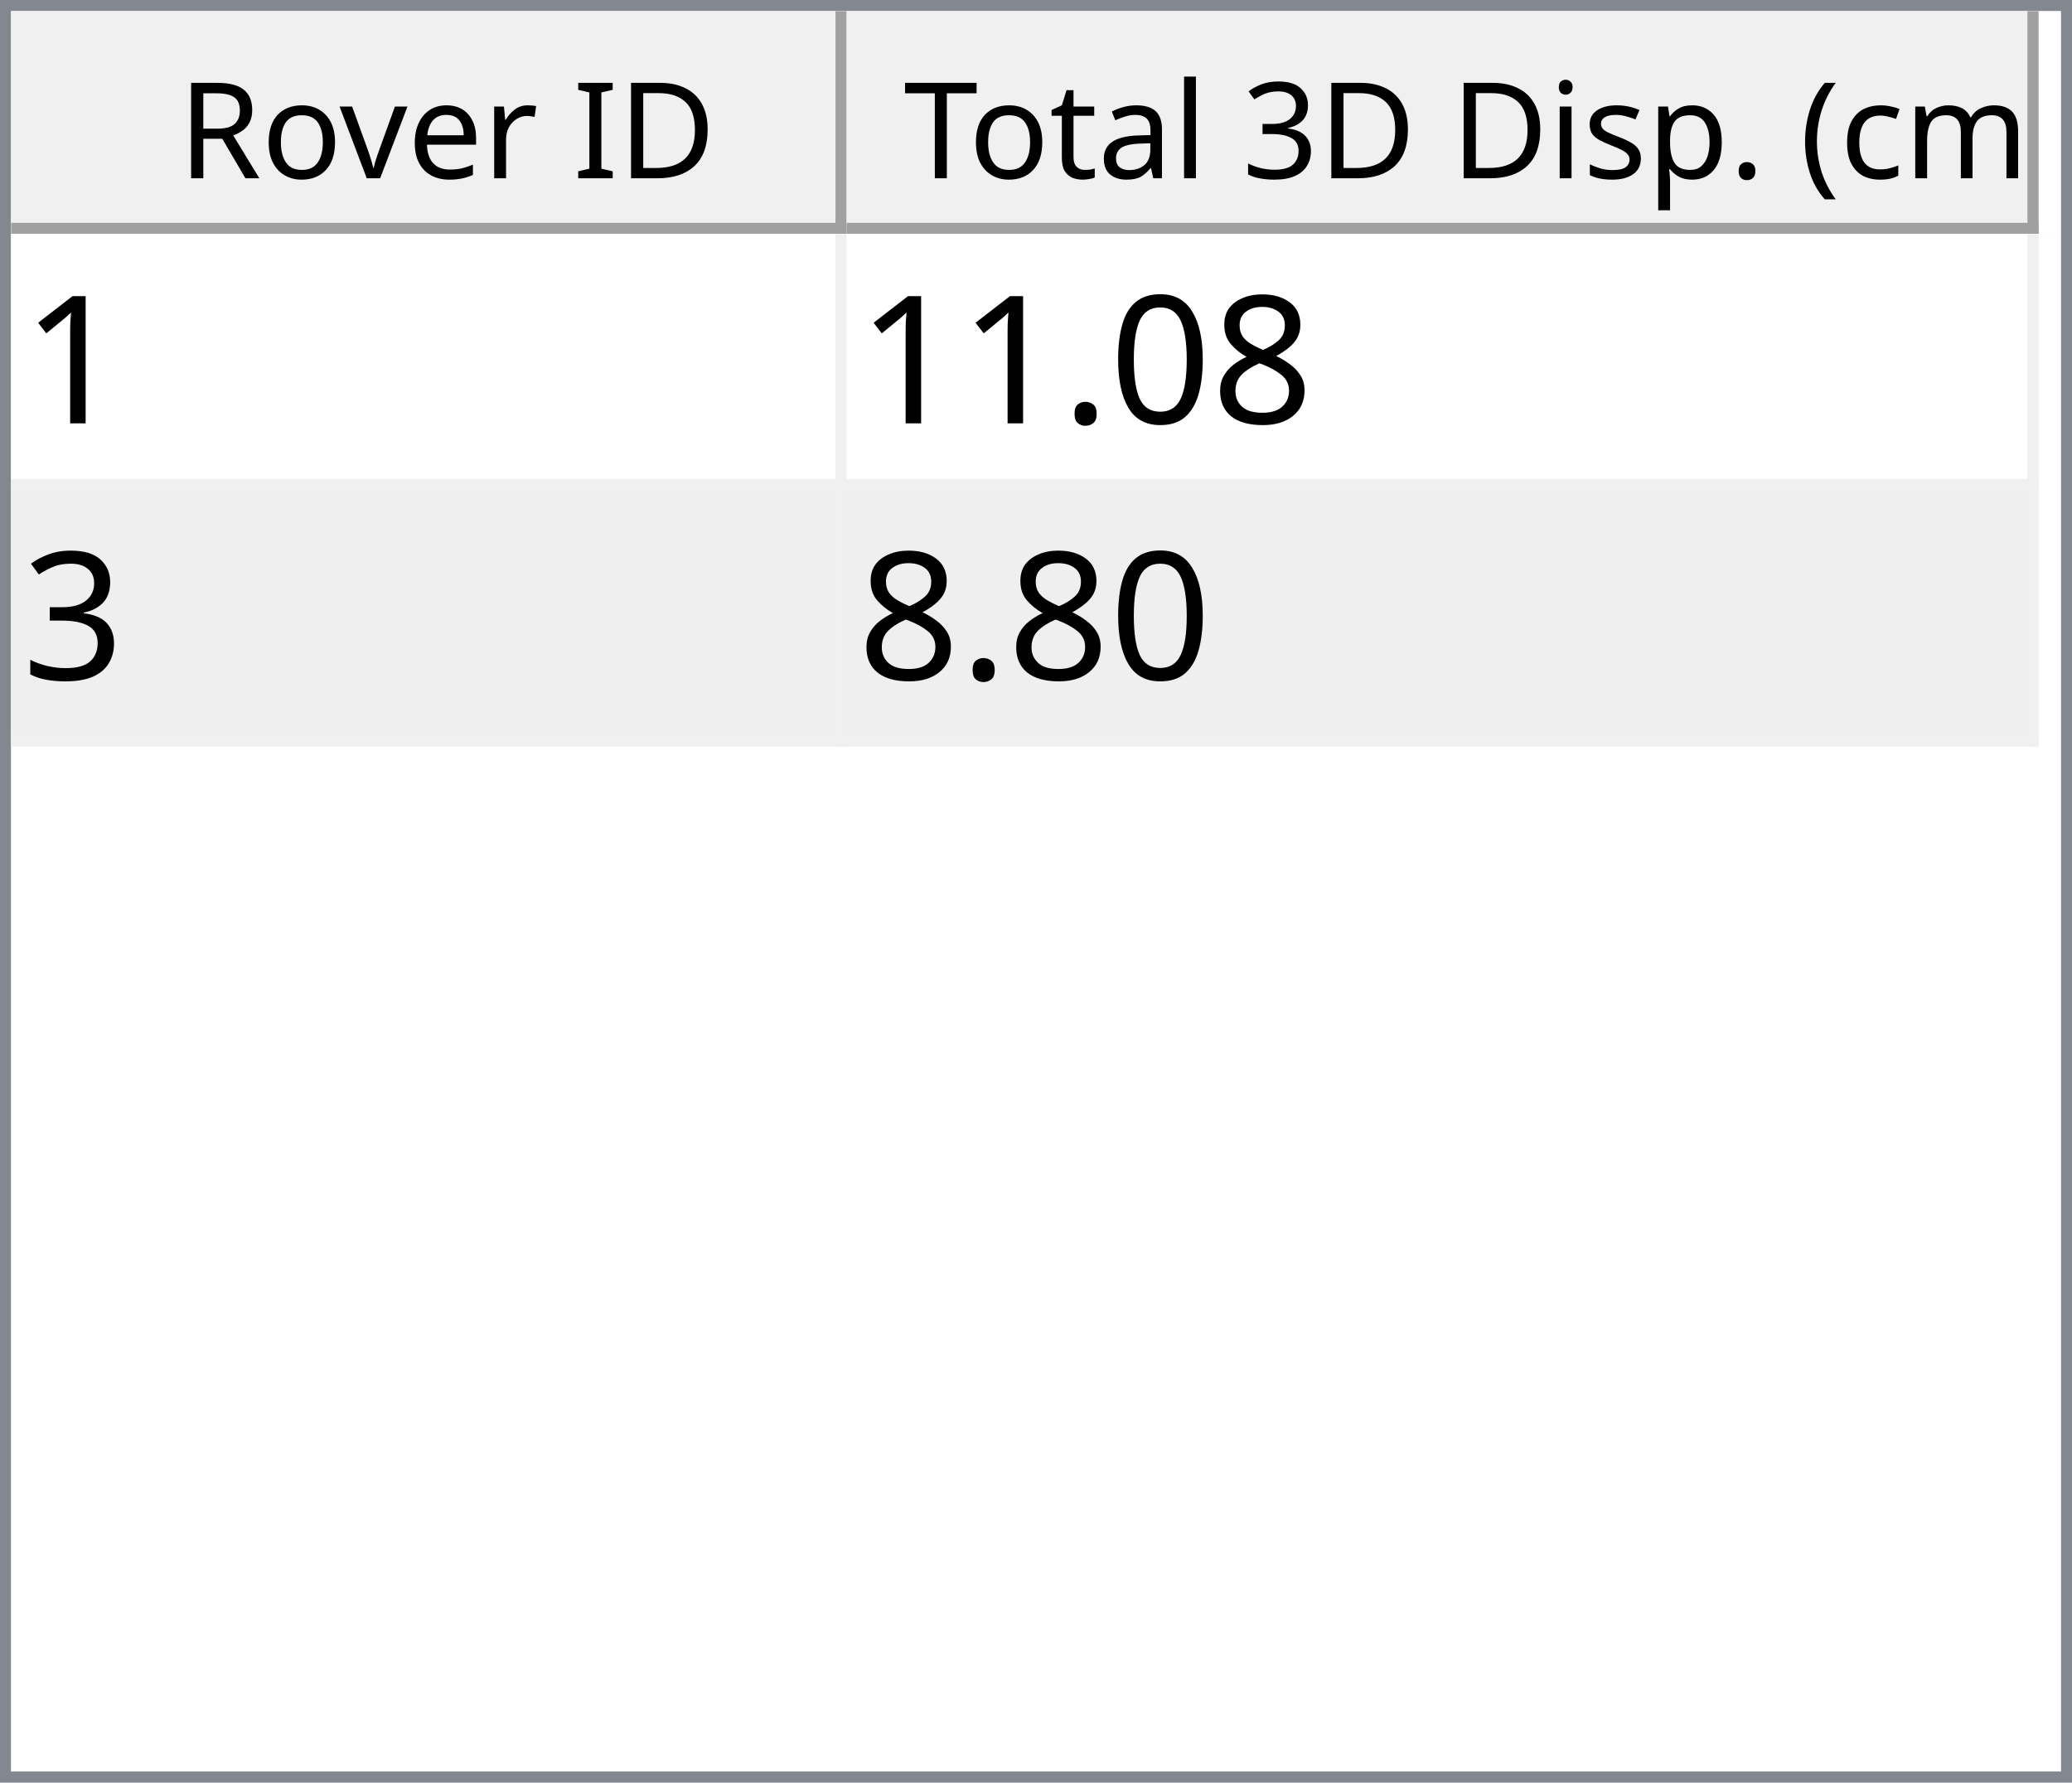
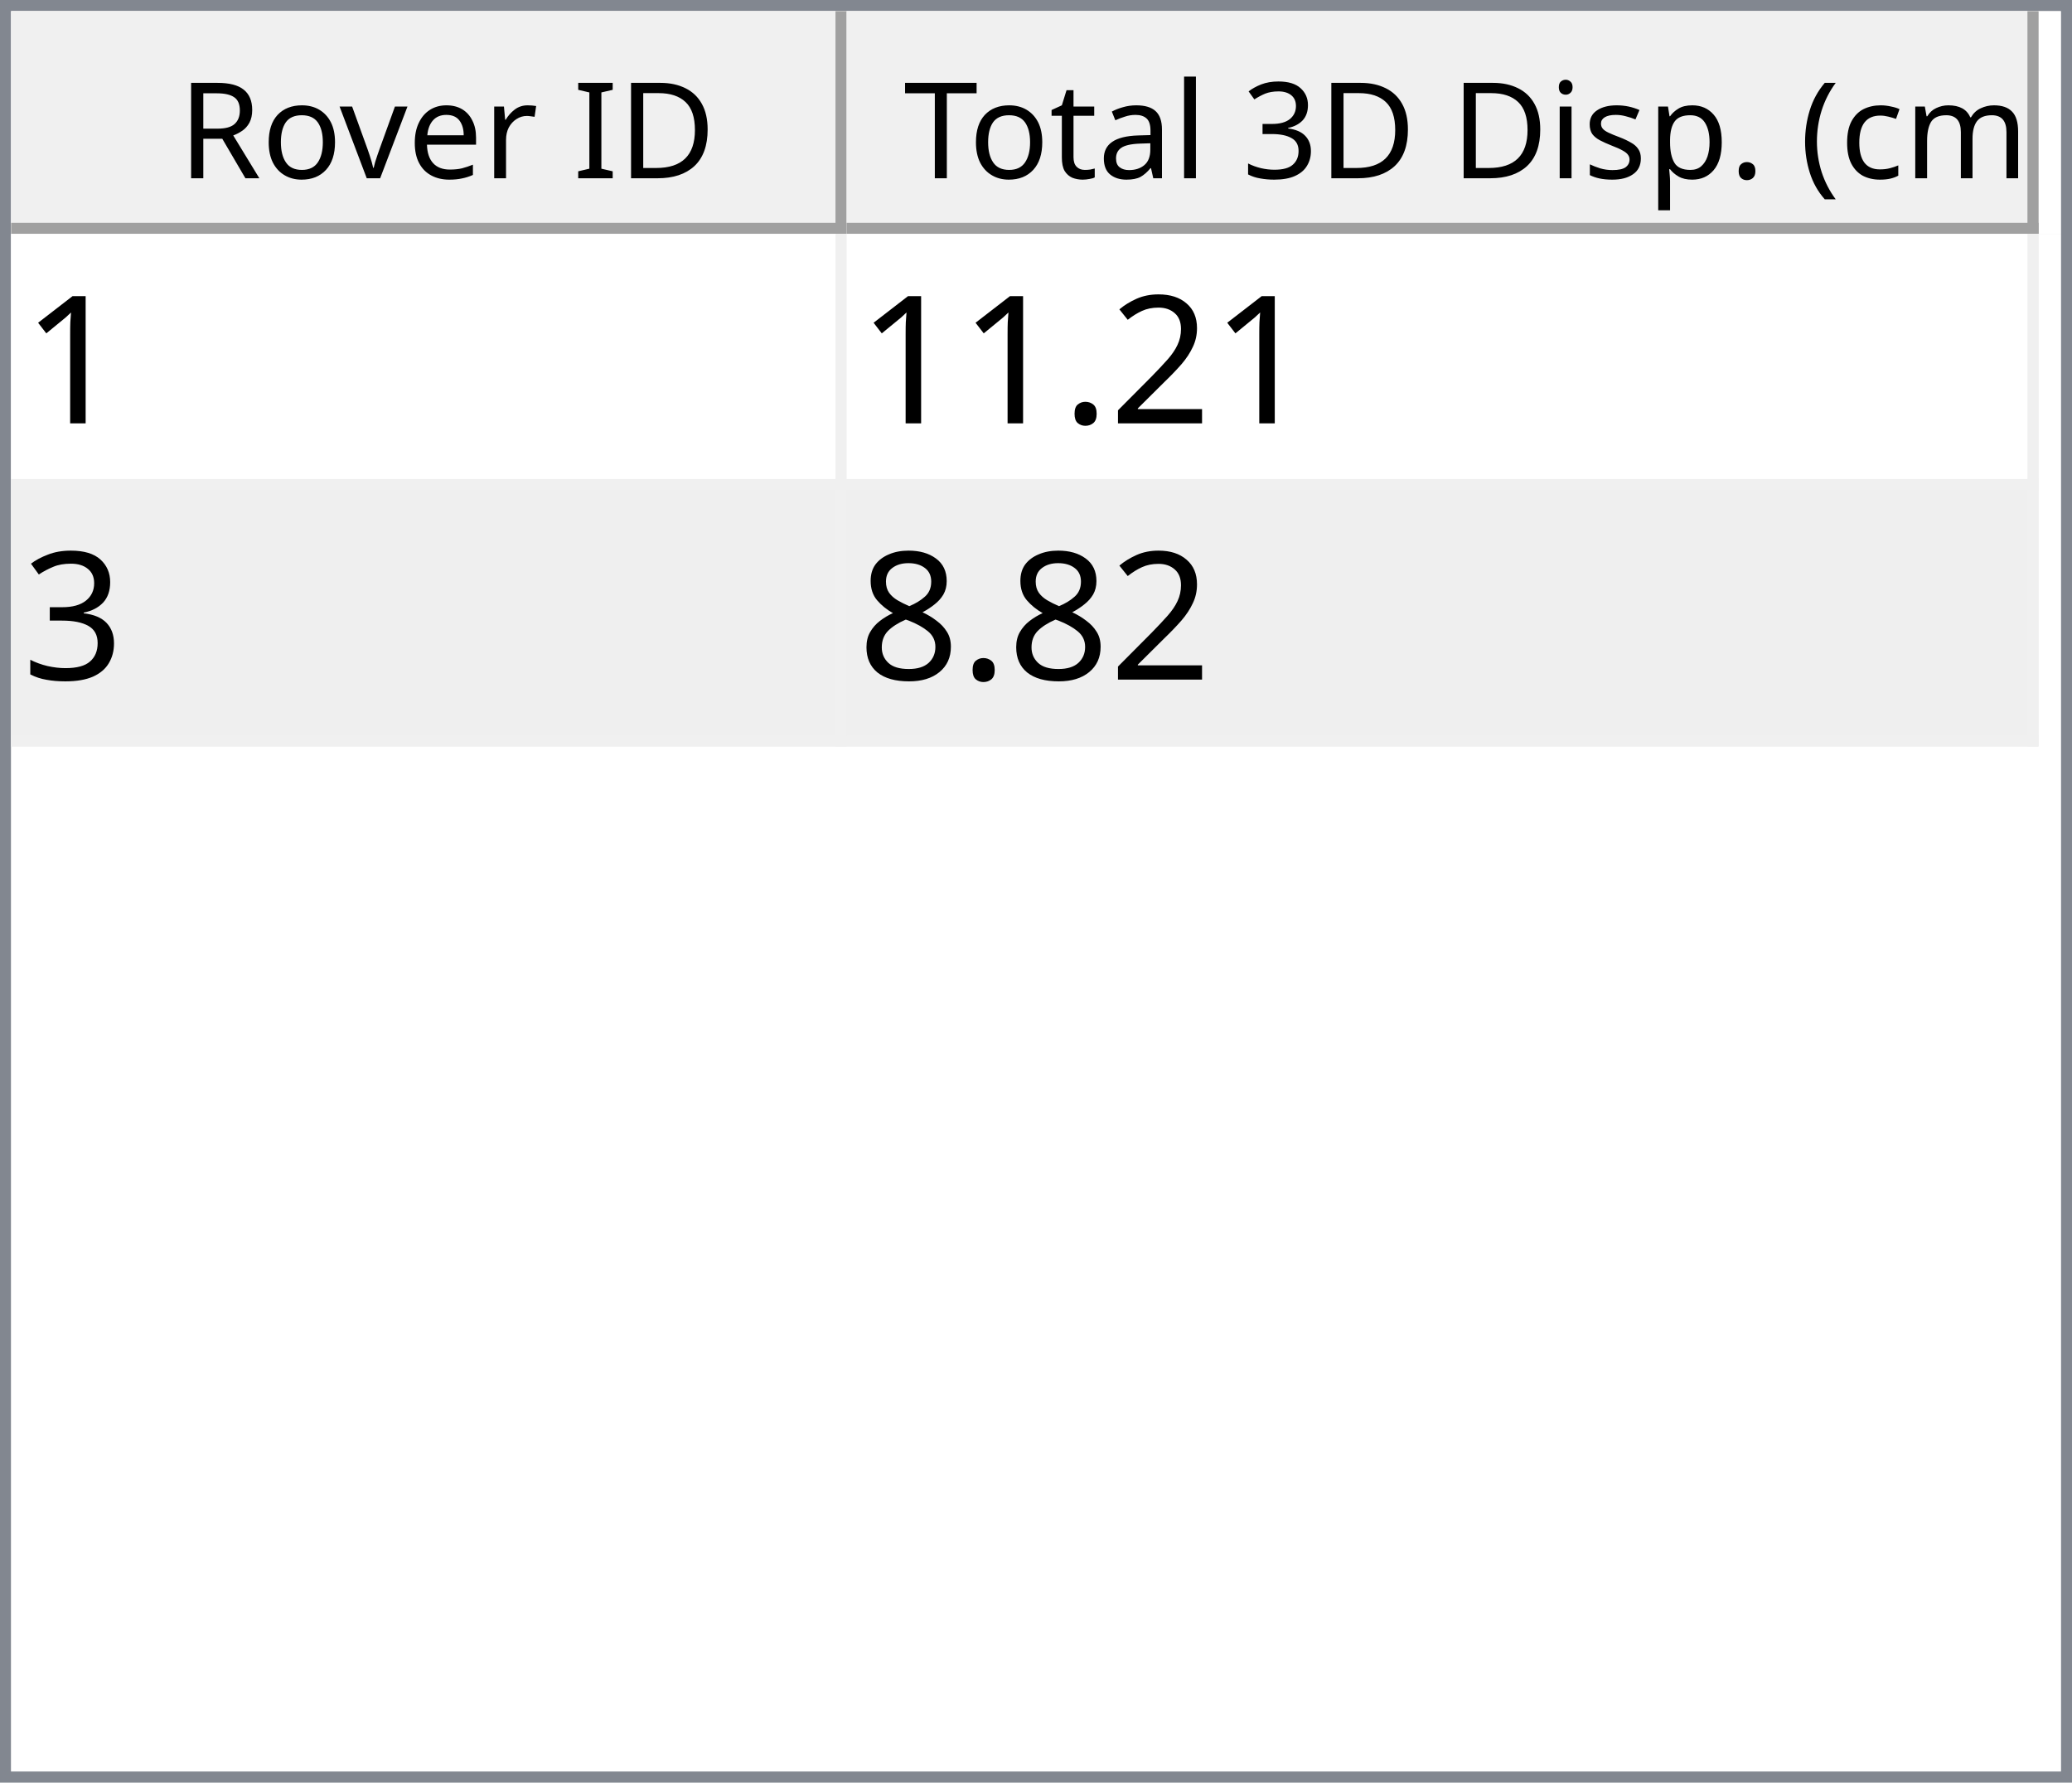
<svg xmlns="http://www.w3.org/2000/svg" style="fill-opacity:1; color-rendering:auto; color-interpolation:auto; text-rendering:auto; stroke:black; stroke-linecap:square; stroke-miterlimit:10; shape-rendering:auto; stroke-opacity:1; fill:black; stroke-dasharray:none; font-weight:normal; stroke-width:1; font-family:'Dialog'; font-style:normal; stroke-linejoin:miter; font-size:12px; stroke-dashoffset:0; image-rendering:auto;" width="186" height="160">
  <defs id="genericDefs" />
  <g>
    <defs id="defs1">
      <clipPath clipPathUnits="userSpaceOnUse" id="clipPath1">
        <path d="M0 0 L186 0 L186 160 L0 160 L0 0 Z" />
      </clipPath>
      <clipPath clipPathUnits="userSpaceOnUse" id="clipPath2">
        <path d="M0 0 L0 160 L186 160 L186 0 Z" />
      </clipPath>
      <clipPath clipPathUnits="userSpaceOnUse" id="clipPath3">
        <path d="M0 0 L0 20 L184 20 L184 0 Z" />
      </clipPath>
      <clipPath clipPathUnits="userSpaceOnUse" id="clipPath4">
        <path d="M0 0 L0 20 L75 20 L75 0 Z" />
      </clipPath>
      <clipPath clipPathUnits="userSpaceOnUse" id="clipPath5">
        <path d="M1 1 L1 19 L74 19 L74 1 Z" />
      </clipPath>
      <clipPath clipPathUnits="userSpaceOnUse" id="clipPath6">
        <path d="M0 0 L0 18 L73 18 L73 0 Z" />
      </clipPath>
      <clipPath clipPathUnits="userSpaceOnUse" id="clipPath7">
        <path d="M-0.5 -0.5 L-0.5 19.5 L74.5 19.5 L74.5 -0.5 Z" />
      </clipPath>
      <clipPath clipPathUnits="userSpaceOnUse" id="clipPath8">
        <path d="M0 0 L0 20 L107 20 L107 0 Z" />
      </clipPath>
      <clipPath clipPathUnits="userSpaceOnUse" id="clipPath9">
        <path d="M1 1 L1 19 L106 19 L106 1 Z" />
      </clipPath>
      <clipPath clipPathUnits="userSpaceOnUse" id="clipPath10">
        <path d="M0 0 L0 18 L105 18 L105 0 Z" />
      </clipPath>
      <clipPath clipPathUnits="userSpaceOnUse" id="clipPath11">
        <path d="M-0.5 -0.5 L-0.5 19.5 L106.5 19.5 L106.5 -0.5 Z" />
      </clipPath>
      <clipPath clipPathUnits="userSpaceOnUse" id="clipPath12">
        <path d="M0 0 L0 138 L184 138 L184 0 Z" />
      </clipPath>
      <clipPath clipPathUnits="userSpaceOnUse" id="clipPath13">
        <path d="M0 0 L0 46 L182 46 L182 0 Z" />
      </clipPath>
      <clipPath clipPathUnits="userSpaceOnUse" id="clipPath14">
        <path d="M-0.5 -0.5 L-0.5 45.5 L181.5 45.5 L181.5 -0.5 Z" />
      </clipPath>
      <clipPath clipPathUnits="userSpaceOnUse" id="clipPath15">
        <path d="M0 0 L0 22 L74 22 L74 0 Z" />
      </clipPath>
      <clipPath clipPathUnits="userSpaceOnUse" id="clipPath16">
        <path d="M0 0 L0 22 L106 22 L106 0 Z" />
      </clipPath>
      <font horiz-adv-x="64.551" id="font1">
        <font-face ascent="107.91" descent="25.098" units-per-em="100" style="font-style:normal; font-family:Segoe UI; font-weight:normal;" />
        <missing-glyph horiz-adv-x="64.551" d="M8.109 0 L8.109 68.266 L56.453 68.266 L56.453 0 L8.109 0 ZM15.328 7.234 L49.219 7.234 L49.219 61.031 L15.328 61.031 L15.328 7.234 Z" />
        <glyph unicode="D" horiz-adv-x="70.117" d="M9.188 0 L9.188 70.016 L28.516 70.016 Q65.531 70.016 65.531 35.891 Q65.531 19.672 55.25 9.836 Q44.969 0 27.734 0 L9.188 0 ZM17.391 62.594 L17.391 7.422 L27.828 7.422 Q41.609 7.422 49.273 14.797 Q56.938 22.172 56.938 35.688 Q56.938 62.594 28.328 62.594 L17.391 62.594 Z" />
        <glyph unicode="I" horiz-adv-x="26.611" d="M17.391 0 L9.188 0 L9.188 70.016 L17.391 70.016 L17.391 0 Z" />
        <glyph unicode=" " horiz-adv-x="27.393" d="" />
        <glyph unicode="r" horiz-adv-x="34.766" d="M34.188 41.891 Q32.078 43.5 28.125 43.5 Q23 43.5 19.555 38.672 Q16.109 33.844 16.109 25.484 L16.109 0 L8.109 0 L8.109 50 L16.109 50 L16.109 39.703 L16.312 39.703 Q18.016 44.969 21.531 47.922 Q25.047 50.875 29.391 50.875 Q32.516 50.875 34.188 50.203 L34.188 41.891 Z" />
        <glyph unicode="e" horiz-adv-x="52.295" d="M48.297 23 L12.984 23 Q13.188 14.656 17.484 10.109 Q21.781 5.562 29.297 5.562 Q37.75 5.562 44.828 11.141 L44.828 3.609 Q38.234 -1.172 27.391 -1.172 Q16.797 -1.172 10.742 5.641 Q4.688 12.453 4.688 24.812 Q4.688 36.469 11.305 43.82 Q17.922 51.172 27.734 51.172 Q37.547 51.172 42.922 44.828 Q48.297 38.484 48.297 27.203 L48.297 23 ZM40.094 29.781 Q40.047 36.719 36.75 40.578 Q33.453 44.438 27.594 44.438 Q21.922 44.438 17.969 40.383 Q14.016 36.328 13.094 29.781 L40.094 29.781 Z" />
        <glyph unicode="v" horiz-adv-x="47.9" d="M47.406 50 L27.484 0 L19.625 0 L0.688 50 L9.469 50 L22.172 13.672 Q23.578 9.672 23.922 6.688 L24.125 6.688 Q24.609 10.453 25.688 13.484 L38.969 50 L47.406 50 Z" />
        <glyph unicode="o" horiz-adv-x="58.594" d="M29 -1.172 Q17.922 -1.172 11.305 5.836 Q4.688 12.844 4.688 24.422 Q4.688 37.016 11.57 44.094 Q18.453 51.172 30.172 51.172 Q41.359 51.172 47.633 44.289 Q53.906 37.406 53.906 25.203 Q53.906 13.234 47.141 6.031 Q40.375 -1.172 29 -1.172 ZM29.594 44.438 Q21.875 44.438 17.383 39.188 Q12.891 33.938 12.891 24.703 Q12.891 15.828 17.43 10.695 Q21.969 5.562 29.594 5.562 Q37.359 5.562 41.531 10.594 Q45.703 15.625 45.703 24.906 Q45.703 34.281 41.531 39.359 Q37.359 44.438 29.594 44.438 Z" />
        <glyph unicode="R" horiz-adv-x="59.814" d="M59.375 0 L49.609 0 L37.891 19.625 Q36.281 22.359 34.766 24.289 Q33.25 26.219 31.664 27.438 Q30.078 28.656 28.25 29.219 Q26.422 29.781 24.125 29.781 L17.391 29.781 L17.391 0 L9.188 0 L9.188 70.016 L30.078 70.016 Q34.672 70.016 38.555 68.867 Q42.438 67.719 45.289 65.375 Q48.141 63.031 49.758 59.547 Q51.375 56.062 51.375 51.375 Q51.375 47.703 50.273 44.656 Q49.172 41.609 47.148 39.211 Q45.125 36.812 42.266 35.133 Q39.406 33.453 35.844 32.516 L35.844 32.328 Q37.594 31.547 38.891 30.547 Q40.188 29.547 41.359 28.18 Q42.531 26.812 43.68 25.078 Q44.828 23.344 46.234 21.047 L59.375 0 ZM17.391 62.594 L17.391 37.203 L28.516 37.203 Q31.594 37.203 34.203 38.133 Q36.812 39.062 38.719 40.797 Q40.625 42.531 41.703 45.047 Q42.781 47.562 42.781 50.688 Q42.781 56.297 39.141 59.445 Q35.5 62.594 28.609 62.594 L17.391 62.594 Z" />
        <glyph unicode=")" horiz-adv-x="30.176" d="M8.297 -15.922 L1.172 -15.922 Q16.406 2.344 16.406 26.812 Q16.406 51.469 1.078 70.016 L8.297 70.016 Q23.531 52.156 23.531 26.703 Q23.531 1.375 8.297 -15.922 Z" />
        <glyph unicode="m" horiz-adv-x="86.133" d="M79.109 0 L71.094 0 L71.094 28.719 Q71.094 37.016 68.531 40.727 Q65.969 44.438 59.906 44.438 Q54.781 44.438 51.195 39.75 Q47.609 35.062 47.609 28.516 L47.609 0 L39.594 0 L39.594 29.688 Q39.594 44.438 28.219 44.438 Q22.953 44.438 19.531 40.016 Q16.109 35.594 16.109 28.516 L16.109 0 L8.109 0 L8.109 50 L16.109 50 L16.109 42.094 L16.312 42.094 Q21.625 51.172 31.844 51.172 Q36.969 51.172 40.773 48.312 Q44.578 45.453 46 40.828 Q51.562 51.172 62.594 51.172 Q79.109 51.172 79.109 30.812 L79.109 0 Z" />
        <glyph unicode="c" horiz-adv-x="46.191" d="M42.188 2.297 Q36.422 -1.172 28.516 -1.172 Q17.828 -1.172 11.258 5.789 Q4.688 12.75 4.688 23.828 Q4.688 36.188 11.766 43.68 Q18.844 51.172 30.672 51.172 Q37.25 51.172 42.281 48.734 L42.281 40.531 Q36.719 44.438 30.375 44.438 Q22.703 44.438 17.797 38.945 Q12.891 33.453 12.891 24.516 Q12.891 15.719 17.508 10.641 Q22.125 5.562 29.891 5.562 Q36.422 5.562 42.188 9.906 L42.188 2.297 Z" />
        <glyph unicode="(" horiz-adv-x="30.176" d="M29.109 -15.922 L21.969 -15.922 Q6.844 1.375 6.844 26.703 Q6.844 52.156 21.969 70.016 L29.203 70.016 Q13.875 51.469 13.875 26.812 Q13.875 2.344 29.109 -15.922 Z" />
        <glyph unicode="." horiz-adv-x="21.68" d="M10.891 -1.078 Q8.641 -1.078 7.055 0.539 Q5.469 2.156 5.469 4.391 Q5.469 6.641 7.055 8.273 Q8.641 9.906 10.891 9.906 Q13.188 9.906 14.797 8.273 Q16.406 6.641 16.406 4.391 Q16.406 2.156 14.797 0.539 Q13.188 -1.078 10.891 -1.078 Z" />
        <glyph unicode="p" horiz-adv-x="58.789" d="M16.312 7.234 L16.109 7.234 L16.109 -23 L8.109 -23 L8.109 50 L16.109 50 L16.109 41.219 L16.312 41.219 Q22.219 51.172 33.594 51.172 Q43.266 51.172 48.688 44.461 Q54.109 37.75 54.109 26.469 Q54.109 13.922 48 6.375 Q41.891 -1.172 31.297 -1.172 Q21.578 -1.172 16.312 7.234 ZM16.109 27.391 L16.109 20.406 Q16.109 14.203 20.141 9.883 Q24.172 5.562 30.375 5.562 Q37.641 5.562 41.773 11.133 Q45.906 16.703 45.906 26.609 Q45.906 34.969 42.047 39.703 Q38.188 44.438 31.594 44.438 Q24.609 44.438 20.359 39.578 Q16.109 34.719 16.109 27.391 Z" />
        <glyph unicode="s" horiz-adv-x="42.432" d="M5.078 1.812 L5.078 10.406 Q11.625 5.562 19.484 5.562 Q30.031 5.562 30.031 12.594 Q30.031 14.594 29.125 15.992 Q28.219 17.391 26.68 18.461 Q25.141 19.531 23.07 20.383 Q21 21.234 18.609 22.172 Q15.281 23.484 12.766 24.828 Q10.25 26.172 8.57 27.859 Q6.891 29.547 6.031 31.695 Q5.172 33.844 5.172 36.719 Q5.172 40.234 6.789 42.945 Q8.406 45.656 11.086 47.484 Q13.766 49.312 17.211 50.242 Q20.656 51.172 24.312 51.172 Q30.812 51.172 35.938 48.922 L35.938 40.828 Q30.422 44.438 23.25 44.438 Q21 44.438 19.195 43.922 Q17.391 43.406 16.094 42.477 Q14.797 41.547 14.086 40.258 Q13.375 38.969 13.375 37.406 Q13.375 35.453 14.086 34.133 Q14.797 32.812 16.164 31.789 Q17.531 30.766 19.484 29.938 Q21.438 29.109 23.922 28.125 Q27.25 26.859 29.883 25.516 Q32.516 24.172 34.375 22.484 Q36.234 20.797 37.234 18.602 Q38.234 16.406 38.234 13.375 Q38.234 9.672 36.602 6.938 Q34.969 4.203 32.234 2.398 Q29.5 0.594 25.93 -0.289 Q22.359 -1.172 18.453 -1.172 Q10.75 -1.172 5.078 1.812 Z" />
        <glyph unicode="i" horiz-adv-x="24.219" d="M12.203 62.703 Q10.062 62.703 8.547 64.164 Q7.031 65.625 7.031 67.875 Q7.031 70.125 8.547 71.609 Q10.062 73.094 12.203 73.094 Q14.406 73.094 15.945 71.609 Q17.484 70.125 17.484 67.875 Q17.484 65.719 15.945 64.211 Q14.406 62.703 12.203 62.703 ZM16.109 0 L8.109 0 L8.109 50 L16.109 50 L16.109 0 Z" />
        <glyph unicode="3" horiz-adv-x="53.906" d="M46.531 19.828 Q46.531 15.094 44.75 11.211 Q42.969 7.328 39.719 4.57 Q36.469 1.812 31.93 0.297 Q27.391 -1.219 21.922 -1.219 Q11.922 -1.219 6 2.594 L6 11.188 Q13.094 5.609 22.219 5.609 Q25.875 5.609 28.828 6.539 Q31.781 7.469 33.906 9.227 Q36.031 10.984 37.18 13.477 Q38.328 15.969 38.328 19.094 Q38.328 32.812 18.797 32.812 L12.984 32.812 L12.984 39.594 L18.5 39.594 Q35.797 39.594 35.797 52.484 Q35.797 64.406 22.609 64.406 Q15.188 64.406 8.688 59.422 L8.688 67.188 Q15.375 71.188 24.609 71.188 Q29 71.188 32.57 69.969 Q36.141 68.75 38.68 66.555 Q41.219 64.359 42.609 61.281 Q44 58.203 44 54.5 Q44 40.672 30.031 36.719 L30.031 36.531 Q33.594 36.141 36.625 34.797 Q39.656 33.453 41.852 31.305 Q44.047 29.156 45.289 26.25 Q46.531 23.344 46.531 19.828 Z" />
        <glyph unicode="l" horiz-adv-x="24.219" d="M16.109 0 L8.109 0 L8.109 74.031 L16.109 74.031 L16.109 0 Z" />
        <glyph unicode="a" horiz-adv-x="50.879" d="M43.891 0 L35.891 0 L35.891 7.812 L35.688 7.812 Q30.469 -1.172 20.312 -1.172 Q12.844 -1.172 8.617 2.781 Q4.391 6.734 4.391 13.281 Q4.391 27.297 20.906 29.594 L35.891 31.688 Q35.891 44.438 25.594 44.438 Q16.547 44.438 9.281 38.281 L9.281 46.484 Q16.656 51.172 26.266 51.172 Q43.891 51.172 43.891 32.516 L43.891 0 ZM35.891 25.297 L23.828 23.641 Q18.266 22.859 15.43 20.875 Q12.594 18.891 12.594 13.875 Q12.594 10.203 15.211 7.883 Q17.828 5.562 22.172 5.562 Q28.125 5.562 32.008 9.742 Q35.891 13.922 35.891 20.312 L35.891 25.297 Z" />
        <glyph unicode="t" horiz-adv-x="33.887" d="M31.297 0.484 Q28.469 -1.078 23.828 -1.078 Q10.688 -1.078 10.688 13.578 L10.688 43.172 L2.094 43.172 L2.094 50 L10.688 50 L10.688 62.203 L18.703 64.797 L18.703 50 L31.297 50 L31.297 43.172 L18.703 43.172 L18.703 14.984 Q18.703 9.969 20.414 7.82 Q22.125 5.672 26.078 5.672 Q29.109 5.672 31.297 7.328 L31.297 0.484 Z" />
        <glyph unicode="T" horiz-adv-x="52.393" d="M50.594 62.594 L30.375 62.594 L30.375 0 L22.172 0 L22.172 62.594 L2 62.594 L2 70.016 L50.594 70.016 L50.594 62.594 Z" />
      </font>
      <font horiz-adv-x="75.0" id="font2">
        <font-face ascent="100.537" descent="21.973" units-per-em="100" style="font-style:normal; font-family:sans-serif; font-weight:normal;" />
        <missing-glyph horiz-adv-x="75.0" d="M12.5 0 L12.5 62.5 L62.5 62.5 L62.5 0 L12.5 0 ZM14.062 1.562 L60.938 1.562 L60.938 60.938 L14.062 60.938 L14.062 1.562 Z" />
        <glyph unicode="1" horiz-adv-x="55.615" d="M37.25 0 L28.469 0 L28.469 56 Q25.297 52.984 20.141 49.953 Q14.984 46.922 10.891 45.406 L10.891 53.906 Q18.266 57.375 23.781 62.305 Q29.297 67.234 31.594 71.875 L37.25 71.875 L37.25 0 Z" />
-         <glyph unicode="8" horiz-adv-x="55.615" d="M17.672 38.812 Q12.203 40.828 9.57 44.539 Q6.938 48.25 6.938 53.422 Q6.938 61.234 12.555 66.555 Q18.172 71.875 27.484 71.875 Q36.859 71.875 42.578 66.43 Q48.297 60.984 48.297 53.172 Q48.297 48.188 45.68 44.508 Q43.062 40.828 37.75 38.812 Q44.344 36.672 47.781 31.883 Q51.219 27.094 51.219 20.453 Q51.219 11.281 44.727 5.031 Q38.234 -1.219 27.641 -1.219 Q17.047 -1.219 10.547 5.055 Q4.047 11.328 4.047 20.703 Q4.047 27.688 7.594 32.398 Q11.141 37.109 17.672 38.812 ZM15.922 53.719 Q15.922 48.641 19.195 45.414 Q22.469 42.188 27.688 42.188 Q32.766 42.188 36.016 45.383 Q39.266 48.578 39.266 53.219 Q39.266 58.062 35.914 61.359 Q32.562 64.656 27.594 64.656 Q22.562 64.656 19.242 61.43 Q15.922 58.203 15.922 53.719 ZM13.094 20.656 Q13.094 16.891 14.875 13.375 Q16.656 9.859 20.172 7.93 Q23.688 6 27.734 6 Q34.031 6 38.133 10.055 Q42.234 14.109 42.234 20.359 Q42.234 26.703 38.016 30.859 Q33.797 35.016 27.438 35.016 Q21.234 35.016 17.164 30.914 Q13.094 26.812 13.094 20.656 Z" />
-         <glyph unicode="0" horiz-adv-x="55.615" d="M4.156 35.297 Q4.156 48 6.766 55.742 Q9.375 63.484 14.523 67.68 Q19.672 71.875 27.484 71.875 Q33.25 71.875 37.594 69.555 Q41.938 67.234 44.773 62.867 Q47.609 58.5 49.219 52.227 Q50.828 45.953 50.828 35.297 Q50.828 22.703 48.242 14.969 Q45.656 7.234 40.508 3.008 Q35.359 -1.219 27.484 -1.219 Q17.141 -1.219 11.234 6.203 Q4.156 15.141 4.156 35.297 ZM13.188 35.297 Q13.188 17.672 17.312 11.836 Q21.438 6 27.484 6 Q33.547 6 37.672 11.859 Q41.797 17.719 41.797 35.297 Q41.797 52.984 37.672 58.789 Q33.547 64.594 27.391 64.594 Q21.344 64.594 17.719 59.469 Q13.188 52.938 13.188 35.297 Z" />
+         <glyph unicode="2" horiz-adv-x="55.615" d="M50.344 8.453 L50.344 0 L3.031 0 Q2.938 3.172 4.047 6.109 Q5.859 10.938 9.836 15.625 Q13.812 20.312 21.344 26.469 Q33.016 36.031 37.117 41.625 Q41.219 47.219 41.219 52.203 Q41.219 57.422 37.477 61.008 Q33.734 64.594 27.734 64.594 Q21.391 64.594 17.578 60.789 Q13.766 56.984 13.719 50.25 L4.688 51.172 Q5.609 61.281 11.664 66.578 Q17.719 71.875 27.938 71.875 Q38.234 71.875 44.242 66.164 Q50.25 60.453 50.25 52 Q50.25 47.703 48.492 43.555 Q46.734 39.406 42.656 34.812 Q38.578 30.219 29.109 22.219 Q21.188 15.578 18.945 13.211 Q16.703 10.844 15.234 8.453 L50.344 8.453 Z" />
        <glyph unicode="." horiz-adv-x="27.783" d="M9.078 0 L9.078 10.016 L19.094 10.016 L19.094 0 L9.078 0 Z" />
        <glyph unicode="3" horiz-adv-x="55.615" d="M4.203 18.891 L12.984 20.062 Q14.5 12.594 18.141 9.297 Q21.781 6 27 6 Q33.203 6 37.477 10.297 Q41.75 14.594 41.75 20.953 Q41.75 27 37.797 30.93 Q33.844 34.859 27.734 34.859 Q25.25 34.859 21.531 33.891 L22.516 41.609 Q23.391 41.5 23.922 41.5 Q29.547 41.5 34.039 44.43 Q38.531 47.359 38.531 53.469 Q38.531 58.297 35.258 61.477 Q31.984 64.656 26.812 64.656 Q21.688 64.656 18.266 61.43 Q14.844 58.203 13.875 51.766 L5.078 53.328 Q6.688 62.156 12.398 67.016 Q18.109 71.875 26.609 71.875 Q32.469 71.875 37.398 69.359 Q42.328 66.844 44.945 62.5 Q47.562 58.156 47.562 53.266 Q47.562 48.641 45.07 44.828 Q42.578 41.016 37.703 38.766 Q44.047 37.312 47.562 32.695 Q51.078 28.078 51.078 21.141 Q51.078 11.766 44.242 5.25 Q37.406 -1.266 26.953 -1.266 Q17.531 -1.266 11.305 4.352 Q5.078 9.969 4.203 18.891 Z" />
+         <glyph unicode="8" horiz-adv-x="55.615" d="M17.672 38.812 Q12.203 40.828 9.57 44.539 Q6.938 48.25 6.938 53.422 Q6.938 61.234 12.555 66.555 Q18.172 71.875 27.484 71.875 Q36.859 71.875 42.578 66.43 Q48.297 60.984 48.297 53.172 Q48.297 48.188 45.68 44.508 Q43.062 40.828 37.75 38.812 Q44.344 36.672 47.781 31.883 Q51.219 27.094 51.219 20.453 Q51.219 11.281 44.727 5.031 Q38.234 -1.219 27.641 -1.219 Q17.047 -1.219 10.547 5.055 Q4.047 11.328 4.047 20.703 Q4.047 27.688 7.594 32.398 Q11.141 37.109 17.672 38.812 ZM15.922 53.719 Q15.922 48.641 19.195 45.414 Q22.469 42.188 27.688 42.188 Q32.766 42.188 36.016 45.383 Q39.266 48.578 39.266 53.219 Q39.266 58.062 35.914 61.359 Q32.562 64.656 27.594 64.656 Q22.562 64.656 19.242 61.43 Q15.922 58.203 15.922 53.719 ZM13.094 20.656 Q13.094 16.891 14.875 13.375 Q16.656 9.859 20.172 7.93 Q23.688 6 27.734 6 Q34.031 6 38.133 10.055 Q42.234 14.109 42.234 20.359 Q42.234 26.703 38.016 30.859 Q33.797 35.016 27.438 35.016 Q21.234 35.016 17.164 30.914 Q13.094 26.812 13.094 20.656 Z" />
      </font>
    </defs>
    <g style="fill:white; stroke:white;">
      <rect x="0" y="0" width="186" style="clip-path:url(#clipPath1); stroke:none;" height="160" />
    </g>
    <g style="fill:white; text-rendering:optimizeSpeed; color-rendering:optimizeSpeed; image-rendering:optimizeSpeed; shape-rendering:crispEdges; stroke:white; color-interpolation:sRGB;">
      <rect x="0" width="186" height="160" y="0" style="stroke:none;" />
      <path style="stroke:none;" d="M0 160 L186 160 L186 0 L0 0 Z" />
    </g>
    <g style="fill:rgb(240,240,240); font-family:'Segoe UI'; stroke:rgb(240,240,240);">
      <rect x="0" y="0" width="186" style="clip-path:url(#clipPath2); stroke:none;" height="160" />
    </g>
    <g style="fill:rgb(130,135,144); font-family:'Segoe UI'; stroke:rgb(130,135,144);">
      <path d="M0 0 L186 0 L186 160 L0 160 L0 0 ZM1 1 L185 1 L185 159 L1 159 L1 1 Z" style="fill-rule:evenodd; clip-path:url(#clipPath2); stroke:none;" />
    </g>
    <g style="fill:white; font-family:'Segoe UI'; stroke:white;" transform="translate(1,1)">
      <rect x="0" y="0" width="184" style="clip-path:url(#clipPath3); stroke:none;" height="20" />
    </g>
    <g style="fill:rgb(240,240,240); font-family:'Segoe UI'; stroke:rgb(240,240,240);" transform="translate(1,1)">
      <rect x="0" y="0" width="75" style="clip-path:url(#clipPath4); stroke:none;" height="20" />
    </g>
    <g style="font-family:'Segoe UI';" transform="translate(2,2)">
      <text x="14" xml:space="preserve" y="14" style="clip-path:url(#clipPath6); stroke:none;">Rover ID</text>
    </g>
    <g style="fill:rgb(160,160,160); font-family:'Segoe UI'; stroke:rgb(160,160,160); stroke-linejoin:bevel;" transform="translate(1.5,1.5)">
      <line x1="74" x2="74" y1="0" style="fill:none; clip-path:url(#clipPath7);" y2="19" />
    </g>
    <g style="fill:rgb(160,160,160); font-family:'Segoe UI'; stroke:rgb(160,160,160); stroke-linejoin:bevel;" transform="matrix(1,0,0,1,1,1) translate(0.5,0.5)">
      <line x1="0" x2="74" y1="19" style="fill:none; clip-path:url(#clipPath7);" y2="19" />
    </g>
    <g style="fill:rgb(240,240,240); font-family:'Segoe UI'; stroke:rgb(240,240,240);" transform="translate(76,1)">
      <rect x="0" y="0" width="107" style="clip-path:url(#clipPath8); stroke:none;" height="20" />
    </g>
    <g style="font-family:'Segoe UI';" transform="translate(77,2)">
      <text x="1" xml:space="preserve" y="14" style="clip-path:url(#clipPath10); stroke:none;"> Total 3D Disp. (cm)</text>
    </g>
    <g style="fill:rgb(160,160,160); font-family:'Segoe UI'; stroke:rgb(160,160,160); stroke-linejoin:bevel;" transform="translate(76.5,1.5)">
      <line x1="106" x2="106" y1="0" style="fill:none; clip-path:url(#clipPath11);" y2="19" />
    </g>
    <g style="fill:rgb(160,160,160); font-family:'Segoe UI'; stroke:rgb(160,160,160); stroke-linejoin:bevel;" transform="matrix(1,0,0,1,76,1) translate(0.5,0.5)">
      <line x1="0" x2="106" y1="19" style="fill:none; clip-path:url(#clipPath11);" y2="19" />
    </g>
    <g style="fill:white; font-family:'Segoe UI'; stroke:white;" transform="translate(1,21)">
      <rect x="0" y="0" width="184" style="clip-path:url(#clipPath12); stroke:none;" height="138" />
    </g>
    <g style="fill:rgb(240,240,240); font-size:16px; font-family:sans-serif; stroke:rgb(240,240,240);" transform="translate(1,21)">
      <rect x="0" y="0" width="182" style="clip-path:url(#clipPath13); stroke:none;" height="46" />
      <line transform="translate(0.5,0.5)" x1="0" x2="181" y1="22" style="clip-path:url(#clipPath14); fill:none; stroke-linejoin:bevel;" y2="22" />
    </g>
    <g transform="matrix(1,0,0,1,1,21) translate(0.5,0.5)" style="fill:rgb(240,240,240); font-size:16px; font-family:sans-serif; stroke:rgb(240,240,240); stroke-linejoin:bevel;">
      <line x1="0" x2="181" y1="45" style="fill:none; clip-path:url(#clipPath14);" y2="45" />
    </g>
    <g transform="matrix(1,0,0,1,1,21) translate(0.5,0.5)" style="fill:rgb(240,240,240); font-size:16px; font-family:sans-serif; stroke:rgb(240,240,240); stroke-linejoin:bevel;">
      <line x1="74" x2="74" y1="0" style="fill:none; clip-path:url(#clipPath14);" y2="45" />
    </g>
    <g transform="matrix(1,0,0,1,1,21) translate(0.5,0.5)" style="fill:rgb(240,240,240); font-size:16px; font-family:sans-serif; stroke:rgb(240,240,240); stroke-linejoin:bevel;">
      <line x1="181" x2="181" y1="0" style="fill:none; clip-path:url(#clipPath14);" y2="45" />
    </g>
    <g style="fill:white; font-size:16px; font-family:sans-serif; stroke:white;" transform="matrix(1,0,0,1,1,21)">
      <rect x="0" y="0" width="74" style="clip-path:url(#clipPath15); stroke:none;" height="22" />
      <text x="1" y="17" style="fill:black; clip-path:url(#clipPath15); stroke:none;" xml:space="preserve">1</text>
    </g>
    <g style="fill:white; font-size:16px; font-family:sans-serif; stroke:white;" transform="matrix(1,0,0,1,1,21) translate(75,0)">
      <rect x="0" y="0" width="106" style="clip-path:url(#clipPath16); stroke:none;" height="22" />
-       <text x="1" y="17" style="fill:black; clip-path:url(#clipPath16); stroke:none;" xml:space="preserve">11.08</text>
+       <text x="1" y="17" style="fill:black; clip-path:url(#clipPath16); stroke:none;" xml:space="preserve">11.21</text>
    </g>
    <g style="fill:rgb(239,239,239); font-size:16px; font-family:sans-serif; stroke:rgb(239,239,239);" transform="matrix(1,0,0,1,1,21) translate(0,23)">
      <rect x="0" y="0" width="74" style="clip-path:url(#clipPath15); stroke:none;" height="22" />
      <text x="1" y="17" style="fill:black; clip-path:url(#clipPath15); stroke:none;" xml:space="preserve">3</text>
    </g>
    <g style="fill:rgb(239,239,239); font-size:16px; font-family:sans-serif; stroke:rgb(239,239,239);" transform="matrix(1,0,0,1,1,21) translate(75,23)">
      <rect x="0" y="0" width="106" style="clip-path:url(#clipPath16); stroke:none;" height="22" />
-       <text x="1" y="17" style="fill:black; clip-path:url(#clipPath16); stroke:none;" xml:space="preserve">8.80</text>
+       <text x="1" y="17" style="fill:black; clip-path:url(#clipPath16); stroke:none;" xml:space="preserve">8.82</text>
    </g>
  </g>
</svg>
